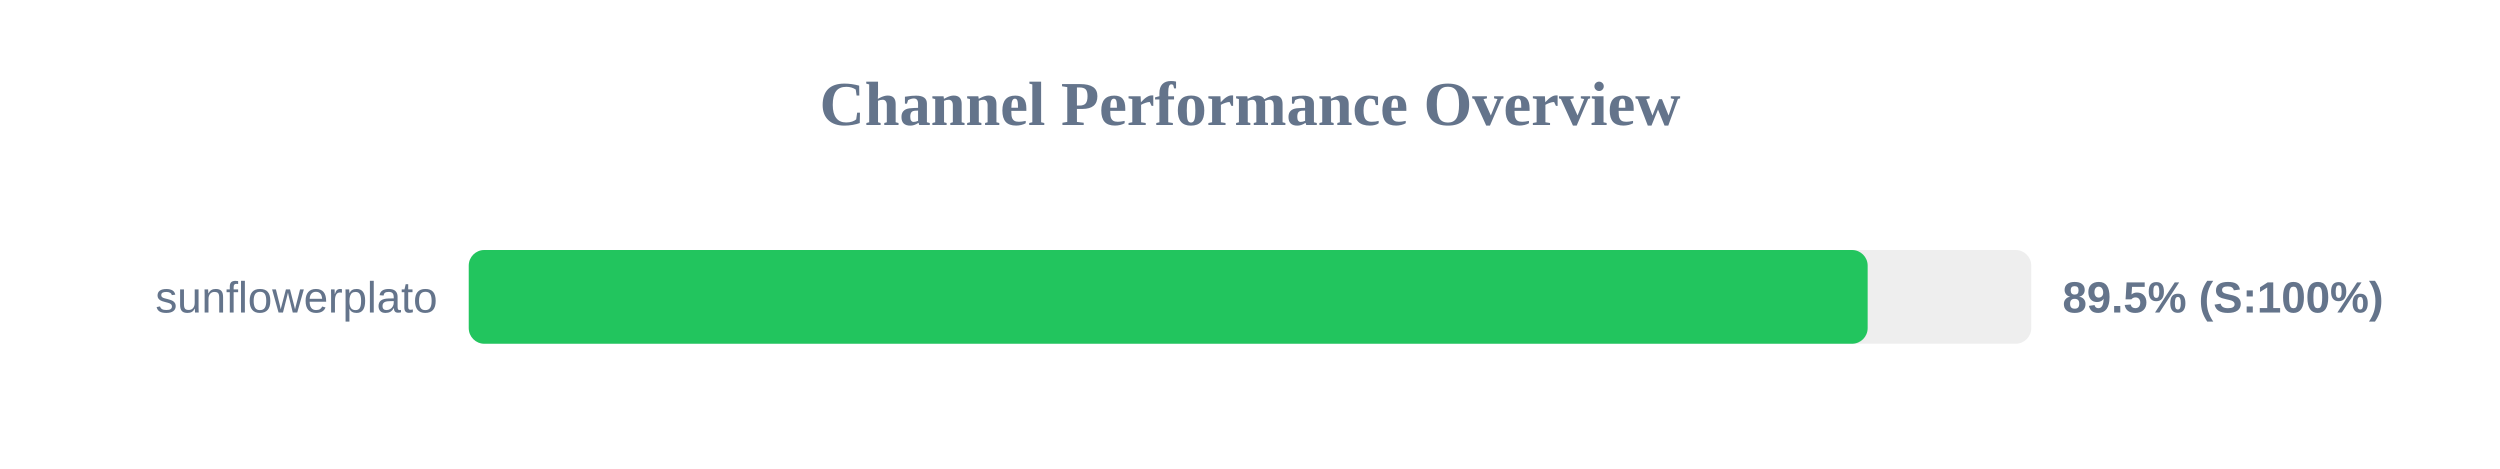
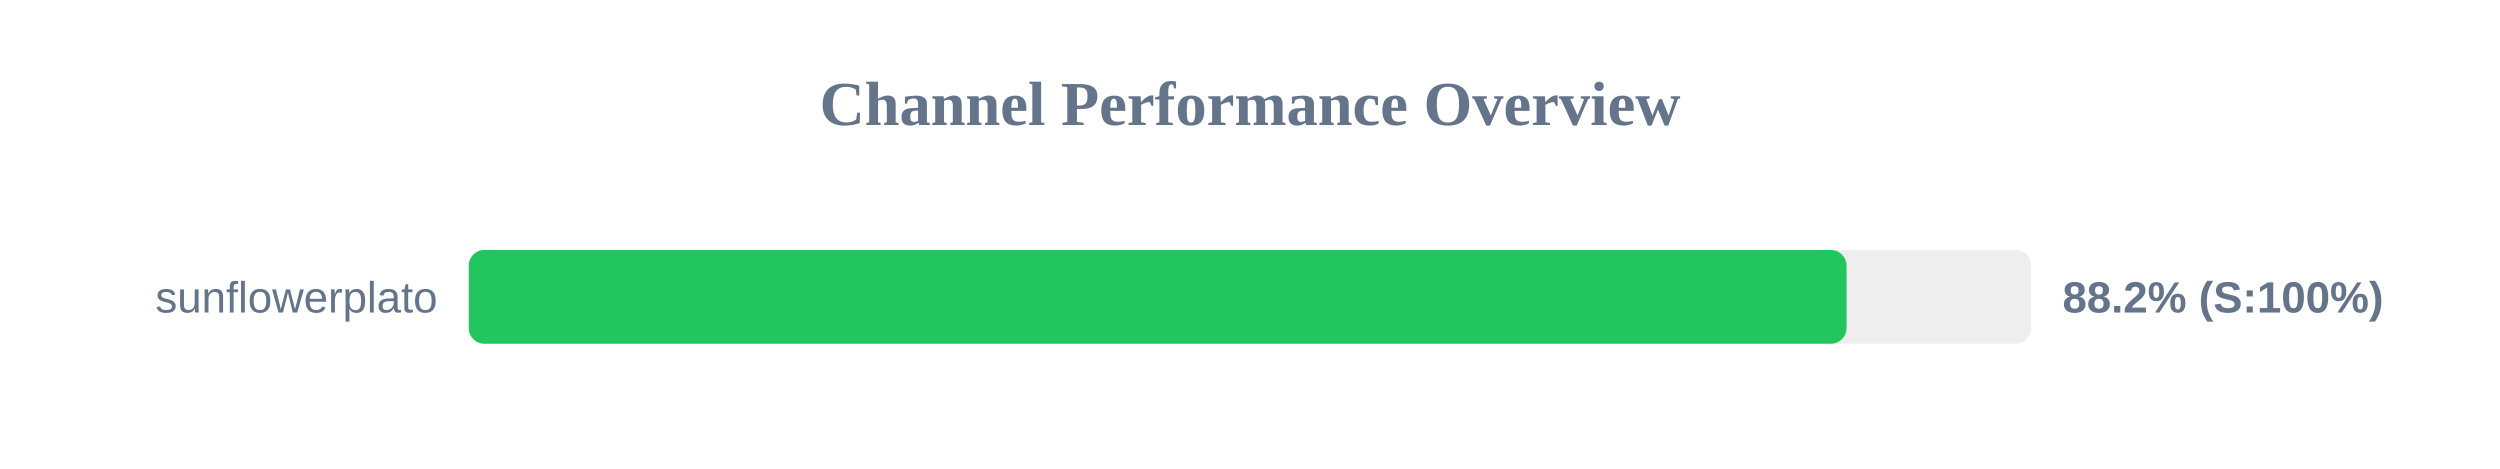
<svg xmlns="http://www.w3.org/2000/svg" width="800" height="150" version="1.1">
  <style>
        .row { font: 14px Arial; fill: #64748b; }
        .score { font: bold 14px Arial; fill: #64748b; }
    </style>
  <text x="400" y="40" text-anchor="middle" font-size="20px" font-weight="bold" fill="#64748b">Channel Performance Overview</text>
  <rect x="150" y="80" width="500" height="30" fill="#eee" rx="5" />
-   <rect x="150" y="80" width="447.65" height="30" fill="#22c55e" rx="5" />
+   <rect x="150" y="80" width="440.9" height="30" fill="#22c55e" rx="5" />
  <text x="140" y="100" text-anchor="end" class="row">sunflowerplato</text>
-   <text x="660" y="100" text-anchor="start" class="score">89.5% (S:100%)</text>
+   <text x="660" y="100" text-anchor="start" class="score">88.2% (S:100%)</text>
</svg>
